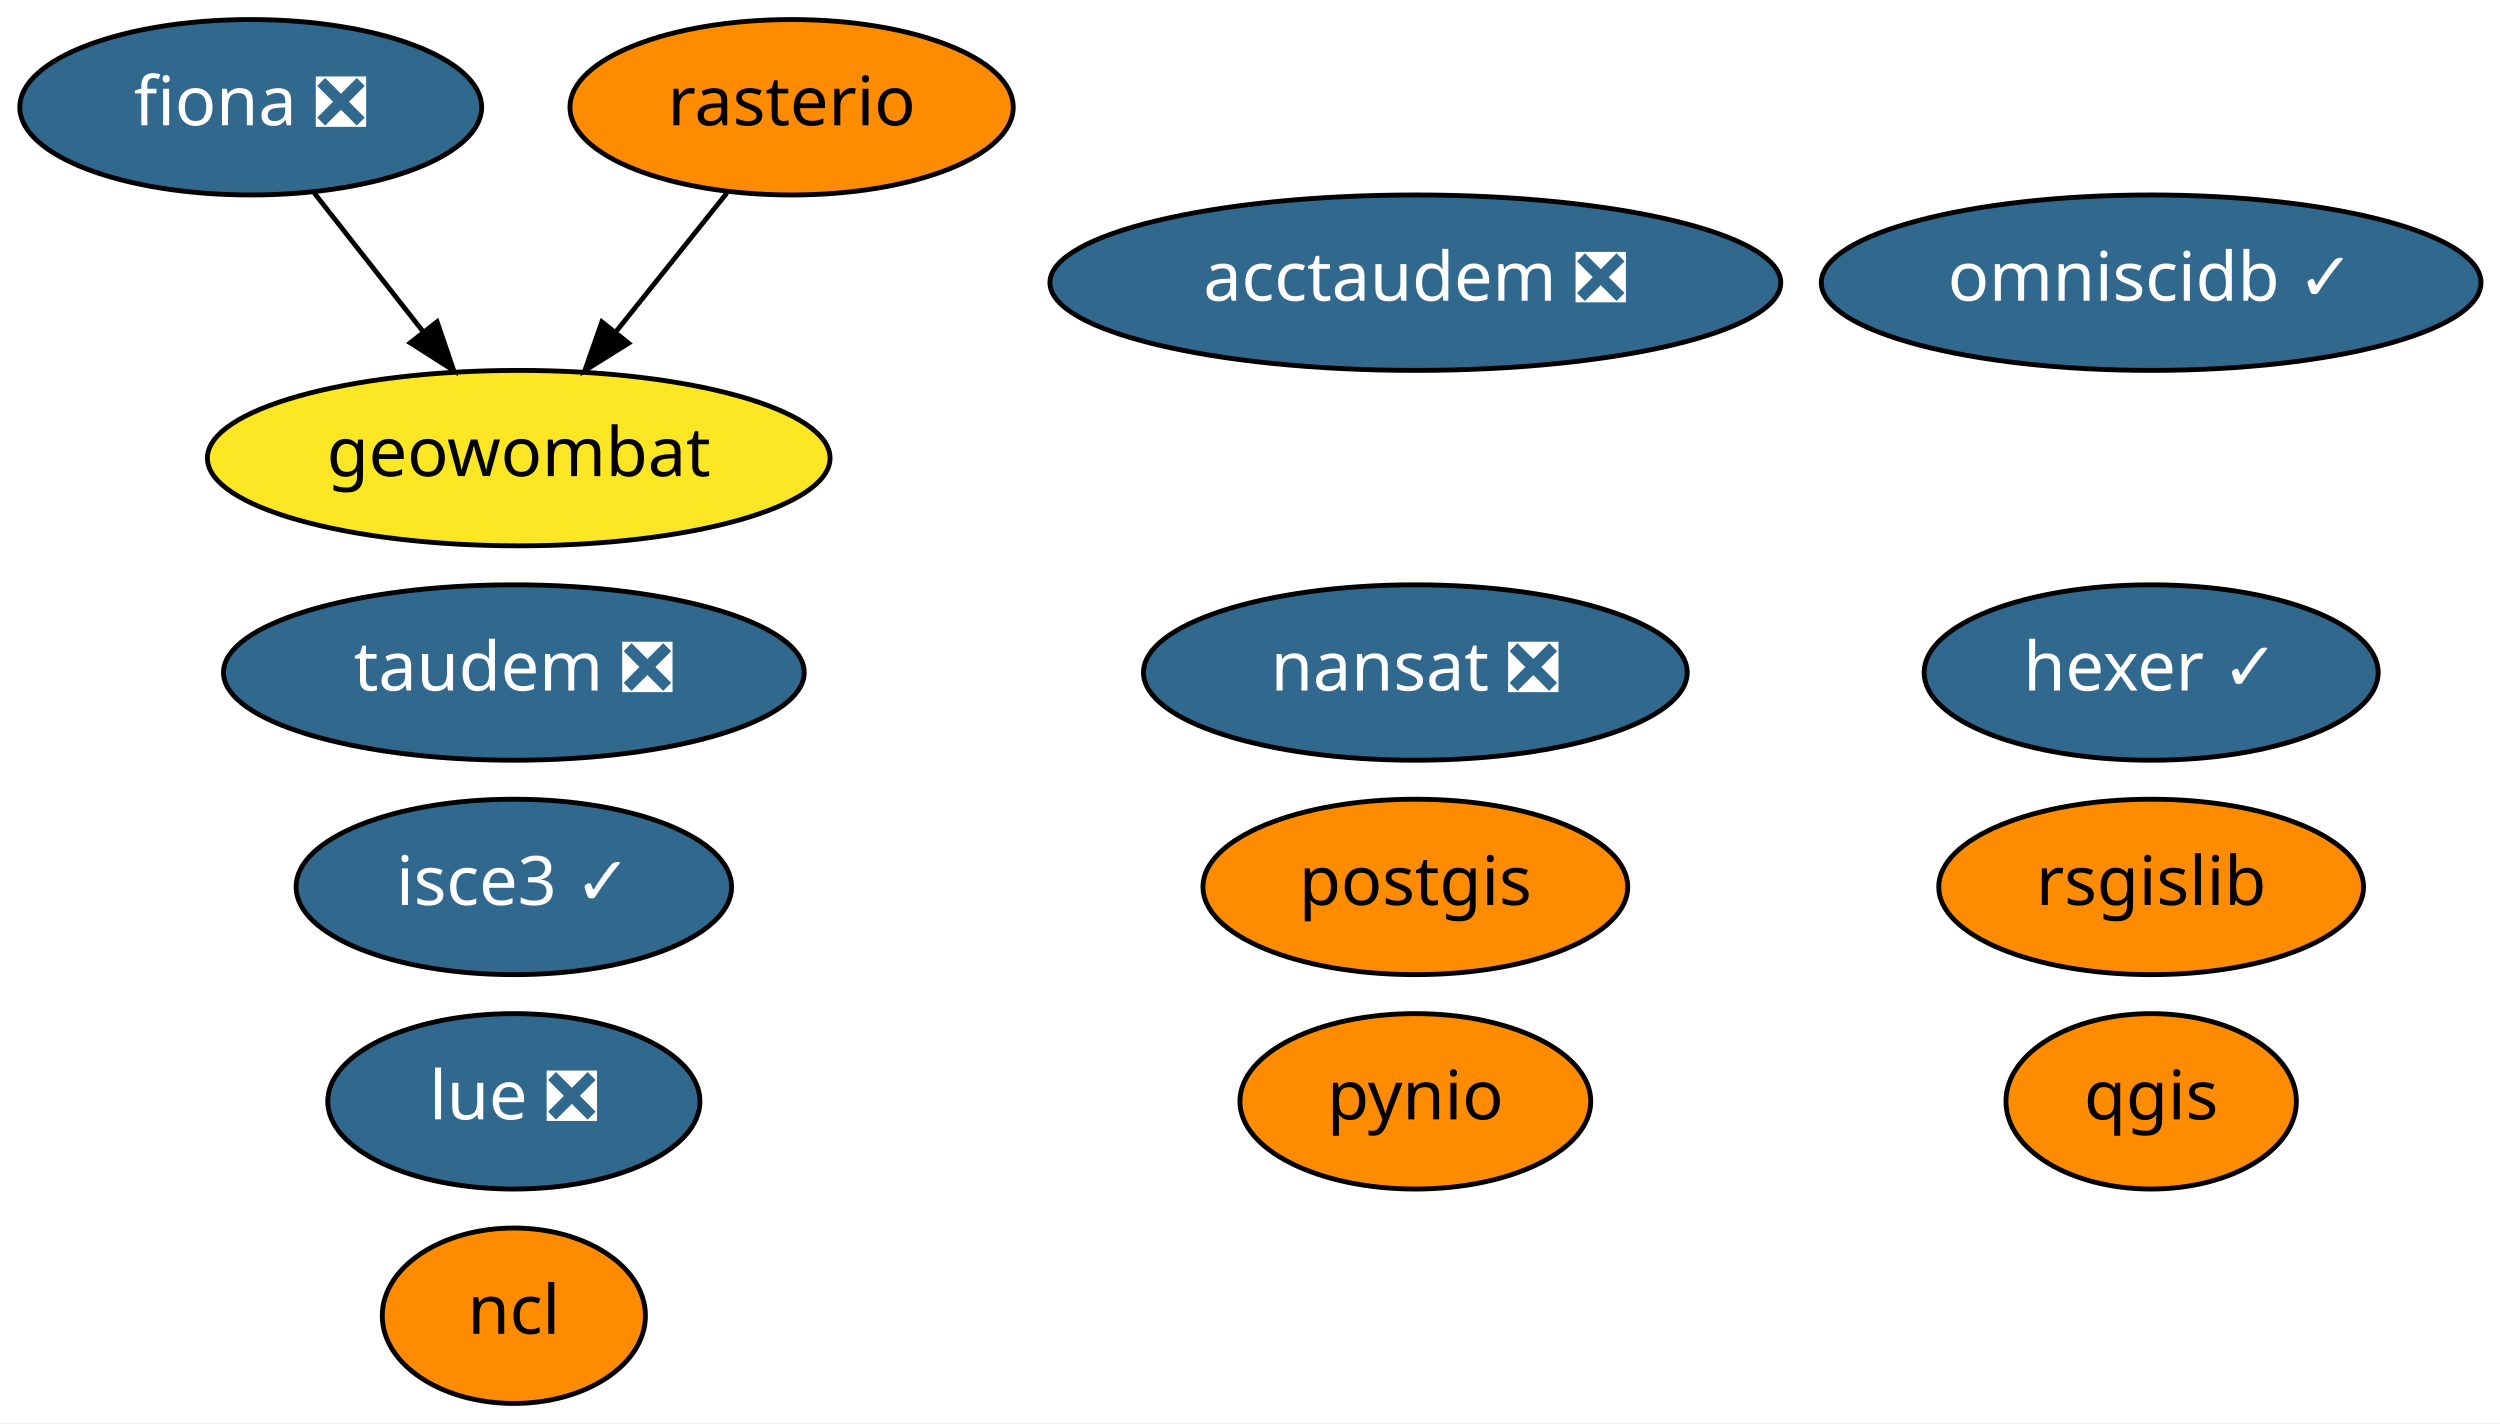
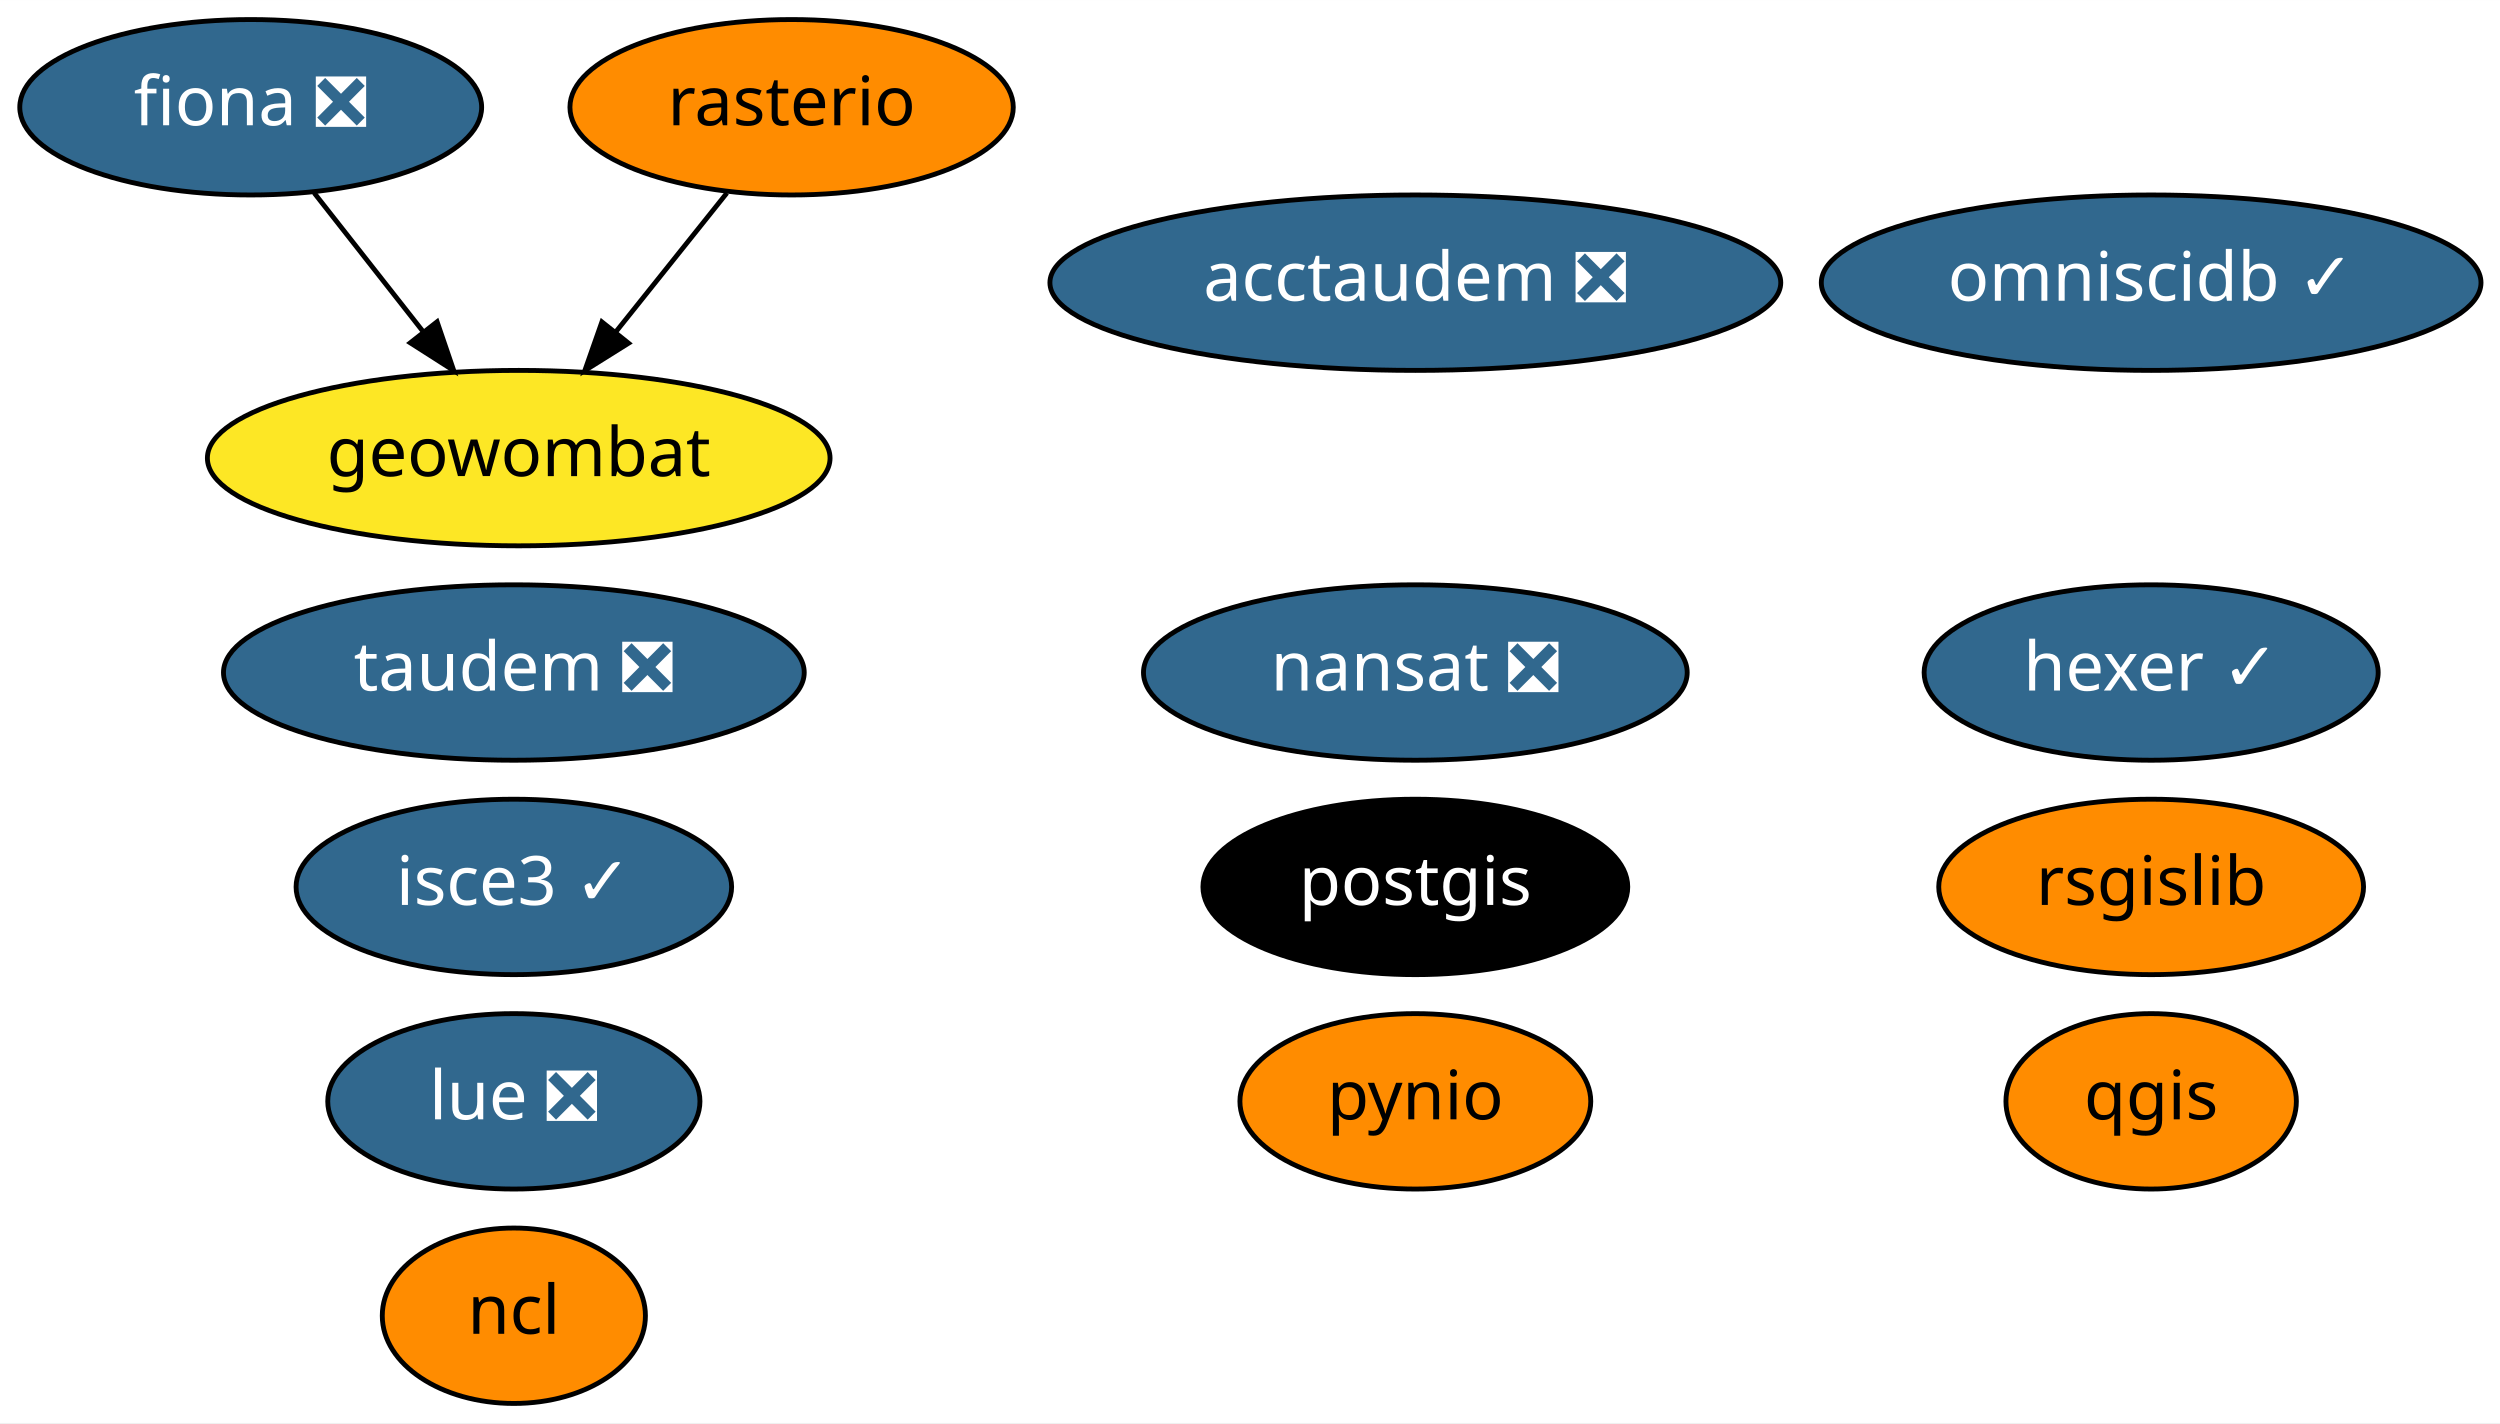
<svg xmlns="http://www.w3.org/2000/svg" xmlns:xlink="http://www.w3.org/1999/xlink" width="513pt" height="292pt" viewBox="0.00 0.00 513.04 292.00">
  <g id="graph0" class="graph" transform="scale(1 1) rotate(0) translate(4 288)">
    <polygon fill="white" stroke="transparent" points="-4,4 -4,-288 509.04,-288 509.04,4 -4,4" />
    <g id="node1" class="node">
      <g id="a_node1">
        <a xlink:href="https://github.com/conda-forge/fiona-feedstock/pull/179" xlink:title="fiona ❎">
          <ellipse fill="#31688e" stroke="black" cx="47.45" cy="-266" rx="47.39" ry="18" />
          <text text-anchor="middle" x="47.45" y="-262.3" font-family="Times-Roman" font-size="14.00" fill="white">fiona ❎</text>
        </a>
      </g>
    </g>
    <g id="node11" class="node">
      <g id="a_node11">
        <a xlink:href="https://github.com/conda-forge/geowombat-feedstock" xlink:title="geowombat">
          <ellipse fill="#fde725" stroke="black" cx="102.45" cy="-194" rx="63.89" ry="18" />
          <text text-anchor="middle" x="102.45" y="-190.3" font-family="Times-Roman" font-size="14.00">geowombat</text>
        </a>
      </g>
    </g>
    <g id="edge1" class="edge">
      <path fill="none" stroke="black" d="M60.48,-248.41C67.16,-239.91 75.44,-229.37 82.87,-219.91" />
      <polygon fill="black" stroke="black" points="85.7,-221.98 89.12,-211.96 80.19,-217.66 85.7,-221.98" />
    </g>
    <g id="node2" class="node">
      <g id="a_node2">
        <a xlink:href="https://github.com/conda-forge/nansat-feedstock/pull/34" xlink:title="nansat ❎">
          <ellipse fill="#31688e" stroke="black" cx="286.45" cy="-150" rx="55.79" ry="18" />
          <text text-anchor="middle" x="286.45" y="-146.3" font-family="Times-Roman" font-size="14.00" fill="white">nansat ❎</text>
        </a>
      </g>
    </g>
    <g id="node3" class="node">
      <g id="a_node3">
        <a xlink:href="https://github.com/conda-forge/ncl-feedstock" xlink:title="ncl">
          <ellipse fill="#ff8c00" stroke="black" cx="101.45" cy="-18" rx="27" ry="18" />
          <text text-anchor="middle" x="101.45" y="-14.3" font-family="Times-Roman" font-size="14.00">ncl</text>
        </a>
      </g>
    </g>
    <g id="node4" class="node">
      <g id="a_node4">
        <a xlink:href="https://github.com/conda-forge/postgis-feedstock" xlink:title="postgis">
-           <ellipse fill="#ff8c00" stroke="black" cx="286.45" cy="-106" rx="43.59" ry="18" />
-           <text text-anchor="middle" x="286.45" y="-102.3" font-family="Times-Roman" font-size="14.00">postgis</text>
+           <ellipse fill="#000000" stroke="black" cx="286.45" cy="-106" rx="43.59" ry="18" />
+           <text text-anchor="middle" x="286.45" y="-102.3" font-family="Times-Roman" font-size="14.00" fill="white">postgis</text>
        </a>
      </g>
    </g>
    <g id="node5" class="node">
      <g id="a_node5">
        <a xlink:href="https://github.com/conda-forge/pynio-feedstock" xlink:title="pynio">
          <ellipse fill="#ff8c00" stroke="black" cx="286.45" cy="-62" rx="36" ry="18" />
          <text text-anchor="middle" x="286.45" y="-58.3" font-family="Times-Roman" font-size="14.00">pynio</text>
        </a>
      </g>
    </g>
    <g id="node6" class="node">
      <g id="a_node6">
        <a xlink:href="https://github.com/conda-forge/qgis-feedstock" xlink:title="qgis">
          <ellipse fill="#ff8c00" stroke="black" cx="437.45" cy="-62" rx="29.8" ry="18" />
          <text text-anchor="middle" x="437.45" y="-58.3" font-family="Times-Roman" font-size="14.00">qgis</text>
        </a>
      </g>
    </g>
    <g id="node7" class="node">
      <g id="a_node7">
        <a xlink:href="https://github.com/conda-forge/rasterio-feedstock" xlink:title="rasterio">
          <ellipse fill="#ff8c00" stroke="black" cx="158.45" cy="-266" rx="45.49" ry="18" />
          <text text-anchor="middle" x="158.45" y="-262.3" font-family="Times-Roman" font-size="14.00">rasterio</text>
        </a>
      </g>
    </g>
    <g id="edge2" class="edge">
      <path fill="none" stroke="black" d="M145.17,-248.41C138.37,-239.91 129.94,-229.37 122.38,-219.91" />
      <polygon fill="black" stroke="black" points="124.99,-217.58 116.01,-211.96 119.52,-221.95 124.99,-217.58" />
    </g>
    <g id="node8" class="node">
      <g id="a_node8">
        <a xlink:href="https://github.com/conda-forge/rsgislib-feedstock" xlink:title="rsgislib">
          <ellipse fill="#ff8c00" stroke="black" cx="437.45" cy="-106" rx="43.59" ry="18" />
          <text text-anchor="middle" x="437.45" y="-102.3" font-family="Times-Roman" font-size="14.00">rsgislib</text>
        </a>
      </g>
    </g>
    <g id="node9" class="node">
      <g id="a_node9">
        <a xlink:href="https://github.com/conda-forge/hexer-feedstock/pull/8" xlink:title="hexer ✓">
          <ellipse fill="#31688e" stroke="black" cx="437.45" cy="-150" rx="46.59" ry="18" />
          <text text-anchor="middle" x="437.45" y="-146.3" font-family="Times-Roman" font-size="14.00" fill="white">hexer ✓</text>
        </a>
      </g>
    </g>
    <g id="node10" class="node">
      <g id="a_node10">
        <a xlink:href="https://github.com/conda-forge/omniscidb-feedstock/pull/44" xlink:title="omniscidb ✓">
          <ellipse fill="#31688e" stroke="black" cx="437.45" cy="-230" rx="67.69" ry="18" />
          <text text-anchor="middle" x="437.45" y="-226.3" font-family="Times-Roman" font-size="14.00" fill="white">omniscidb ✓</text>
        </a>
      </g>
    </g>
    <g id="node12" class="node">
      <g id="a_node12">
        <a xlink:href="https://github.com/conda-forge/taudem-feedstock/pull/11" xlink:title="taudem ❎">
          <ellipse fill="#31688e" stroke="black" cx="101.45" cy="-150" rx="59.59" ry="18" />
          <text text-anchor="middle" x="101.45" y="-146.3" font-family="Times-Roman" font-size="14.00" fill="white">taudem ❎</text>
        </a>
      </g>
    </g>
    <g id="node13" class="node">
      <g id="a_node13">
        <a xlink:href="https://github.com/conda-forge/acctaudem-feedstock/pull/7" xlink:title="acctaudem ❎">
          <ellipse fill="#31688e" stroke="black" cx="286.45" cy="-230" rx="74.99" ry="18" />
          <text text-anchor="middle" x="286.45" y="-226.3" font-family="Times-Roman" font-size="14.00" fill="white">acctaudem ❎</text>
        </a>
      </g>
    </g>
    <g id="node14" class="node">
      <g id="a_node14">
        <a xlink:href="https://github.com/conda-forge/lue-feedstock/pull/8" xlink:title="lue ❎">
          <ellipse fill="#31688e" stroke="black" cx="101.45" cy="-62" rx="38.19" ry="18" />
          <text text-anchor="middle" x="101.45" y="-58.3" font-family="Times-Roman" font-size="14.00" fill="white">lue ❎</text>
        </a>
      </g>
    </g>
    <g id="node15" class="node">
      <g id="a_node15">
        <a xlink:href="https://github.com/conda-forge/isce3-feedstock/pull/9" xlink:title="isce3 ✓">
          <ellipse fill="#31688e" stroke="black" cx="101.45" cy="-106" rx="44.69" ry="18" />
          <text text-anchor="middle" x="101.45" y="-102.3" font-family="Times-Roman" font-size="14.00" fill="white">isce3 ✓</text>
        </a>
      </g>
    </g>
  </g>
</svg>
